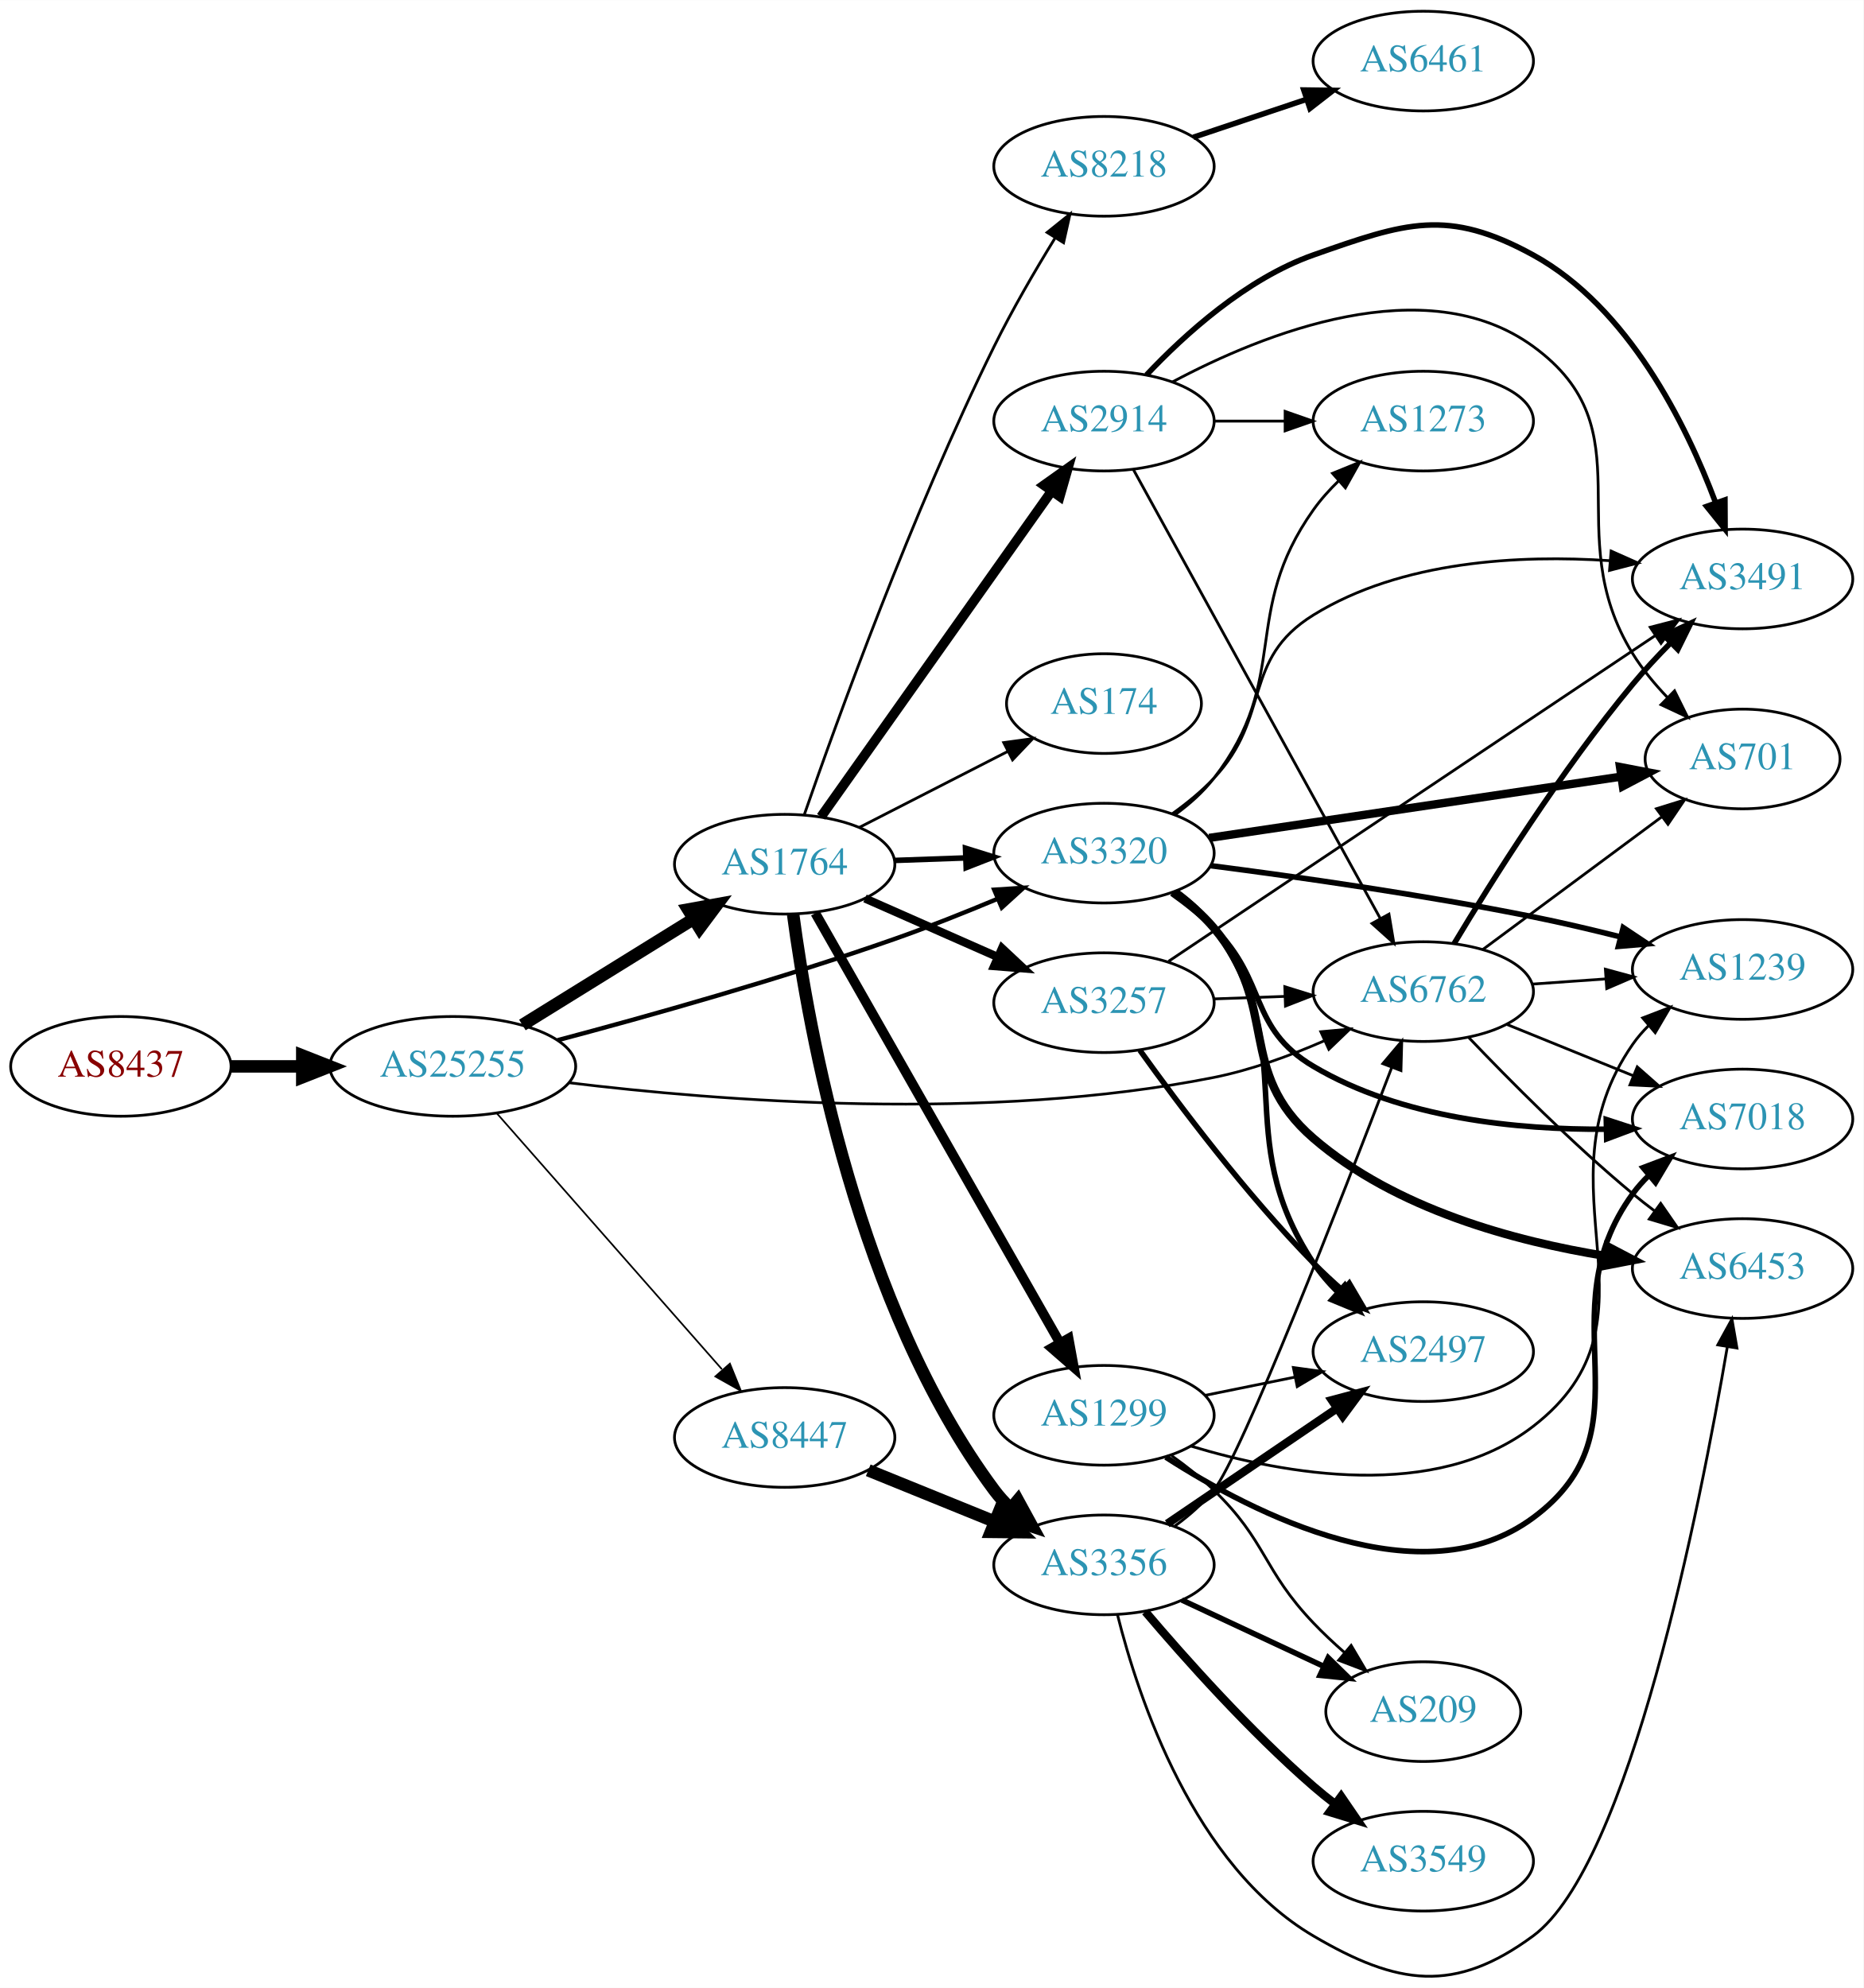
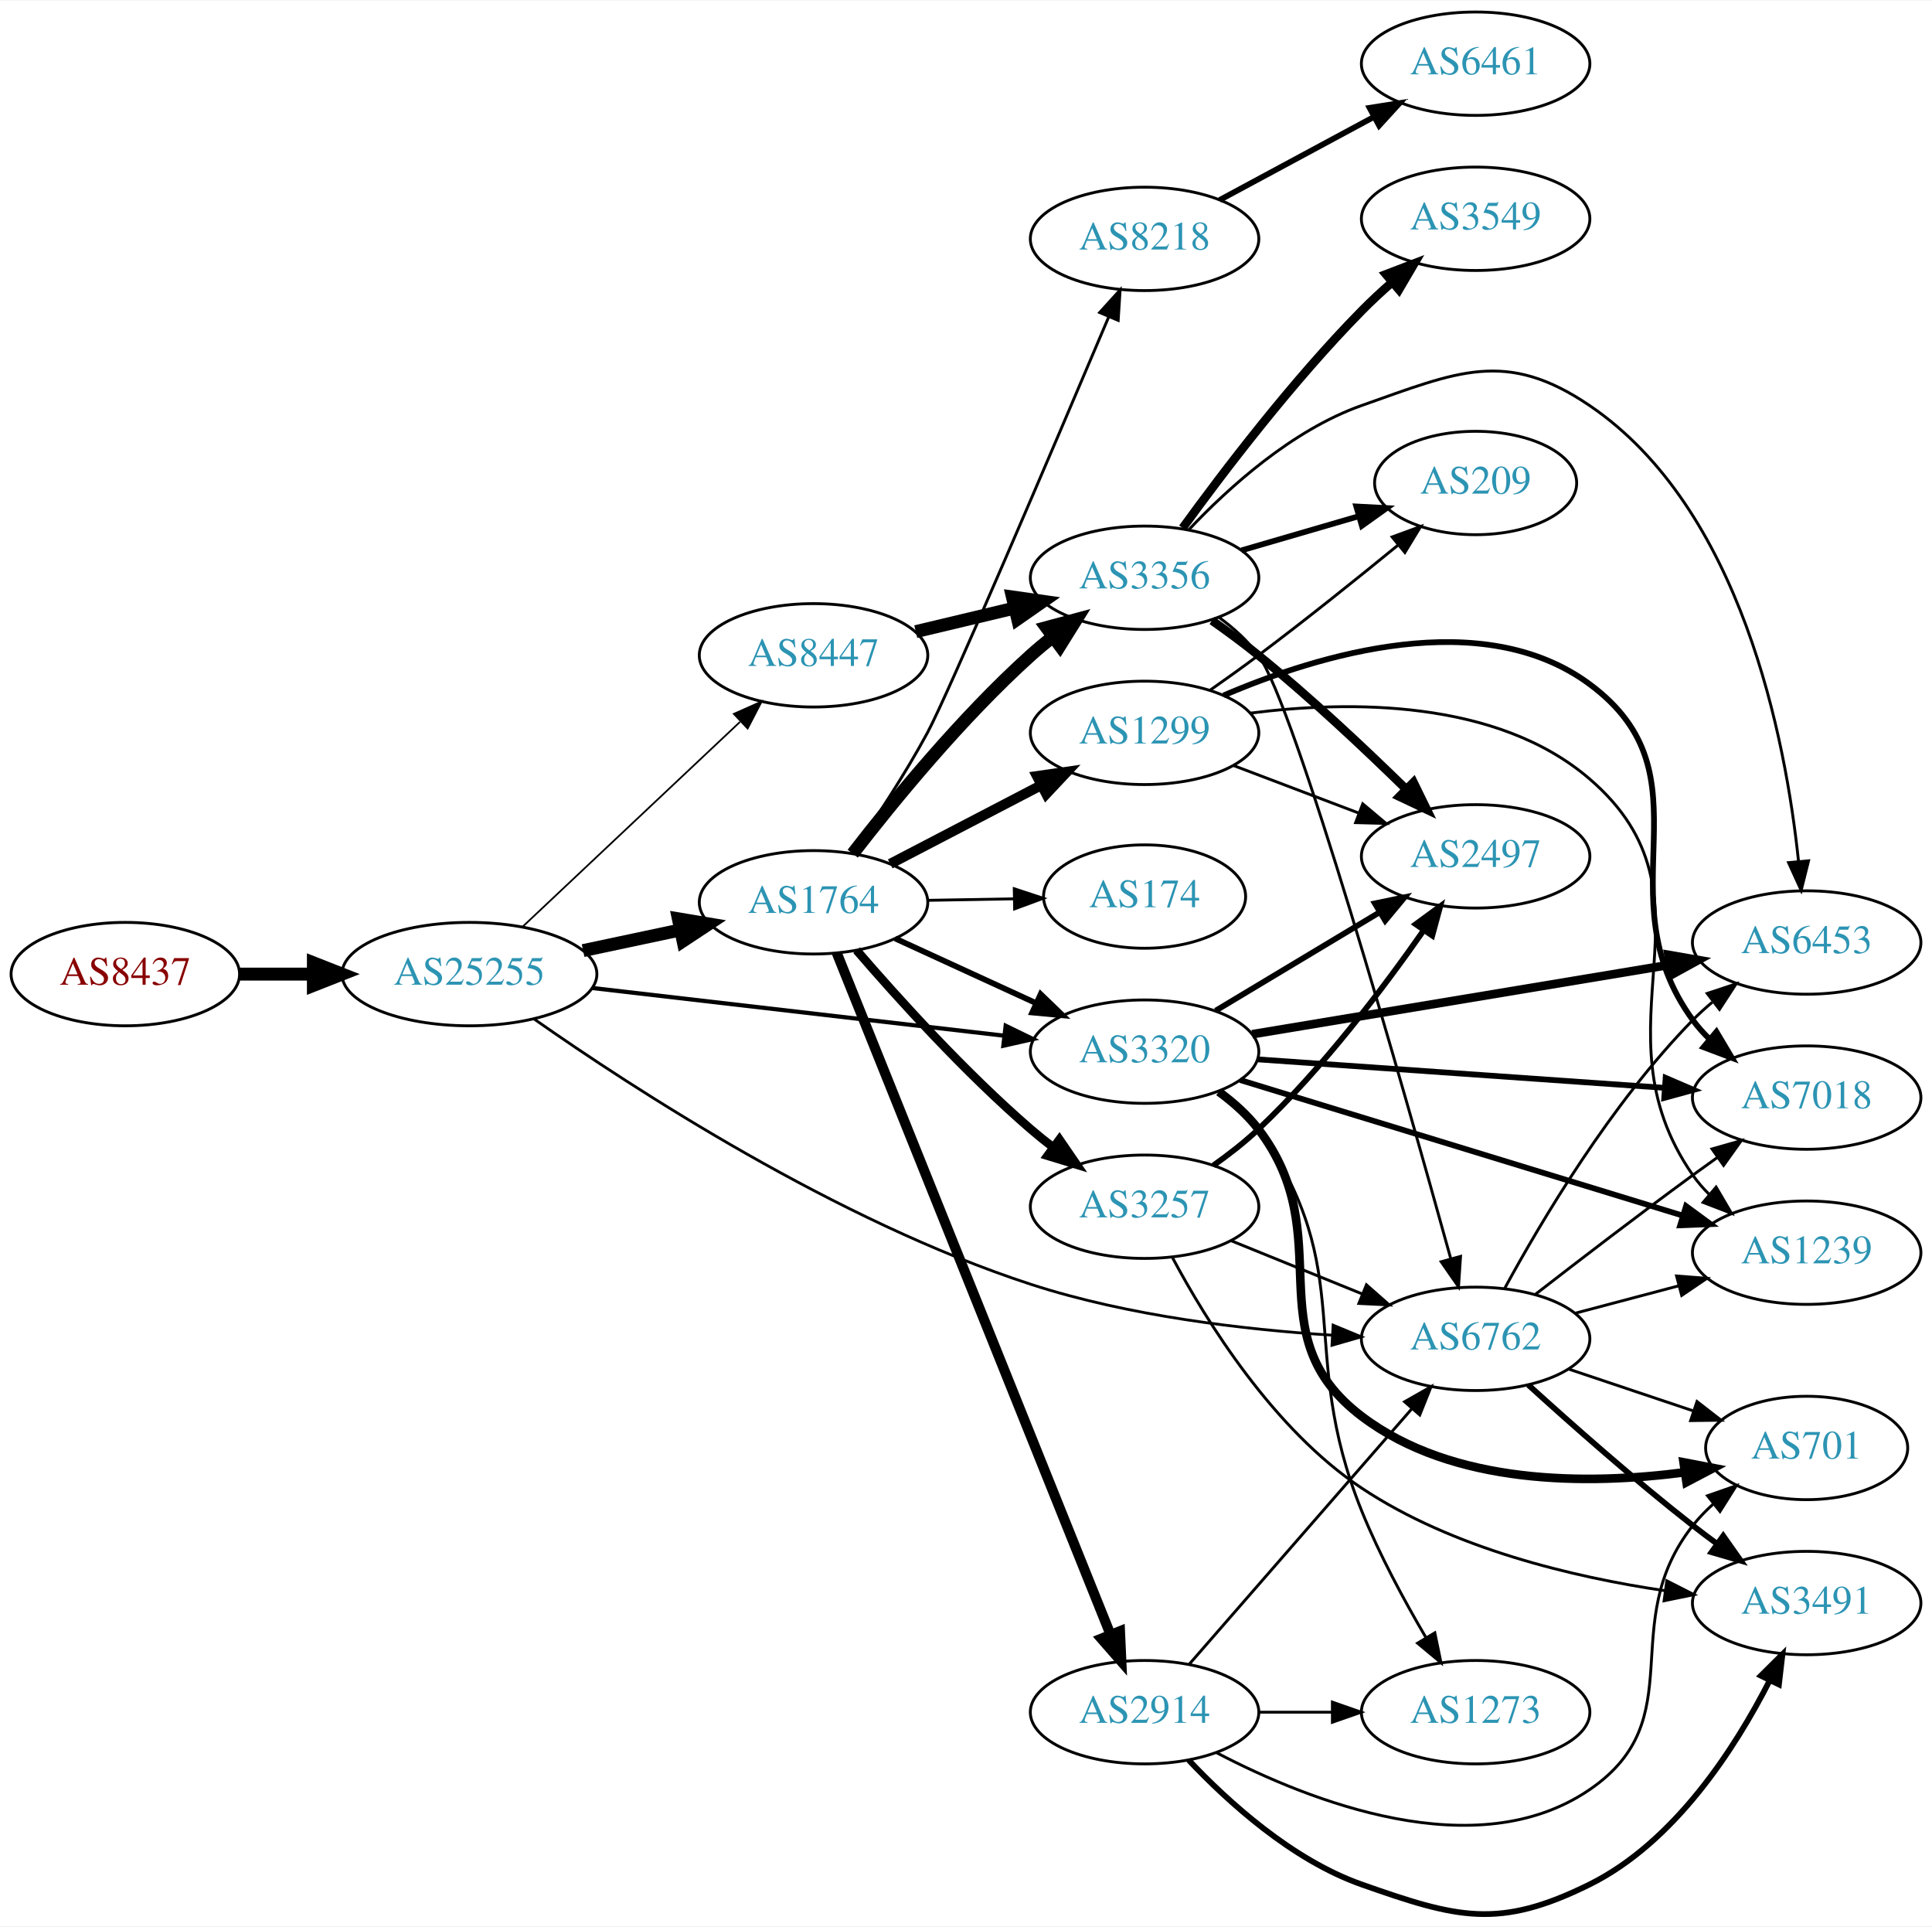
- <svg xmlns="http://www.w3.org/2000/svg" xmlns:xlink="http://www.w3.org/1999/xlink" width="673pt" height="718pt" viewBox="0.00 0.00 672.86 717.73">
-   <g id="graph0" class="graph" transform="scale(1 1) rotate(0) translate(4 713.728)">
-     <polygon fill="white" stroke="none" points="-4,4 -4,-713.728 668.857,-713.728 668.857,4 -4,4" />
+ <svg xmlns="http://www.w3.org/2000/svg" xmlns:xlink="http://www.w3.org/1999/xlink" width="673pt" height="671pt" viewBox="0.00 0.00 672.86 670.50">
+   <g id="graph0" class="graph" transform="scale(1 1) rotate(0) translate(4 666.501)">
+     <polygon fill="white" stroke="none" points="-4,4 -4,-666.501 668.857,-666.501 668.857,4 -4,4" />
    <g id="node1" class="node">
      <g id="a_node1">
        <a xlink:href="/asn/8437" xlink:title="AS8437 ~ Hutchison Drei Austria GmbH [AT]">
-           <ellipse fill="#ffffff" stroke="black" cx="39.647" cy="-328.728" rx="39.794" ry="18" />
-           <text text-anchor="middle" x="39.647" y="-325.028" font-family="Times,serif" font-size="14.00" fill="#880000">AS8437</text>
+           <ellipse fill="#ffffff" stroke="black" cx="39.647" cy="-327.501" rx="39.794" ry="18" />
+           <text text-anchor="middle" x="39.647" y="-323.801" font-family="Times,serif" font-size="14.00" fill="#880000">AS8437</text>
        </a>
      </g>
    </g>
    <g id="node2" class="node">
      <g id="a_node2">
        <a xlink:href="/asn/25255" xlink:title="AS25255 ~ ==&gt; TELE2 AUSTRIA &lt;== [AT]">
-           <ellipse fill="#ffffff" stroke="black" cx="159.489" cy="-328.728" rx="44.393" ry="18" />
-           <text text-anchor="middle" x="159.489" y="-325.028" font-family="Times,serif" font-size="14.00" fill="#2c94b3">AS25255</text>
+           <ellipse fill="#ffffff" stroke="black" cx="159.489" cy="-327.501" rx="44.393" ry="18" />
+           <text text-anchor="middle" x="159.489" y="-323.801" font-family="Times,serif" font-size="14.00" fill="#2c94b3">AS25255</text>
        </a>
      </g>
    </g>
    <g id="edge1" class="edge">
-       <path fill="none" stroke="black" stroke-width="4.5" d="M79.559,-328.728C87.662,-328.728 96.337,-328.728 104.863,-328.728" />
-       <polygon fill="black" stroke="black" stroke-width="4.5" points="105.141,-332.665 115.141,-328.728 105.141,-324.79 105.141,-332.665" />
+       <path fill="none" stroke="black" stroke-width="4.5" d="M79.559,-327.501C87.662,-327.501 96.337,-327.501 104.863,-327.501" />
+       <polygon fill="black" stroke="black" stroke-width="4.5" points="105.141,-331.439 115.141,-327.501 105.141,-323.564 105.141,-331.439" />
    </g>
    <g id="node3" class="node">
      <g id="a_node3">
        <a xlink:href="/asn/1764" xlink:title="AS1764 ~ NEXTLAYER-AS [AT]">
-           <ellipse fill="#ffffff" stroke="black" cx="279.332" cy="-401.728" rx="39.794" ry="18" />
-           <text text-anchor="middle" x="279.332" y="-398.028" font-family="Times,serif" font-size="14.00" fill="#2c94b3">AS1764</text>
+           <ellipse fill="#ffffff" stroke="black" cx="279.332" cy="-352.501" rx="39.794" ry="18" />
+           <text text-anchor="middle" x="279.332" y="-348.801" font-family="Times,serif" font-size="14.00" fill="#2c94b3">AS1764</text>
        </a>
      </g>
    </g>
    <g id="edge2" class="edge">
-       <path fill="none" stroke="black" stroke-width="4.5" d="M184.621,-343.677C202.489,-354.746 227.008,-369.934 246.484,-381.999" />
-       <polygon fill="black" stroke="black" stroke-width="4.5" points="244.461,-385.378 255.035,-387.297 248.608,-378.683 244.461,-385.378" />
+       <path fill="none" stroke="black" stroke-width="4.5" d="M199.075,-335.687C209.868,-337.977 221.697,-340.486 232.849,-342.852" />
+       <polygon fill="black" stroke="black" stroke-width="4.5" points="232.251,-346.75 242.85,-344.974 233.885,-339.047 232.251,-346.75" />
    </g>
    <g id="node4" class="node">
      <g id="a_node4">
        <a xlink:href="/asn/6762" xlink:title="AS6762 ~ TELECOM ITALIA SPARKLE S.p.A. [IT]">
-           <ellipse fill="#ffffff" stroke="black" cx="509.918" cy="-355.728" rx="39.794" ry="18" />
-           <text text-anchor="middle" x="509.918" y="-352.028" font-family="Times,serif" font-size="14.00" fill="#2c94b3">AS6762</text>
+           <ellipse fill="#ffffff" stroke="black" cx="509.918" cy="-200.501" rx="39.794" ry="18" />
+           <text text-anchor="middle" x="509.918" y="-196.801" font-family="Times,serif" font-size="14.00" fill="#2c94b3">AS6762</text>
        </a>
      </g>
    </g>
    <g id="edge3" class="edge">
-       <path fill="none" stroke="black" stroke-width="0.973" d="M201.331,-322.838C255.265,-316.259 352.921,-308.507 434.271,-324.728 447.736,-327.413 461.813,-332.574 474.066,-337.926" />
-       <polygon fill="black" stroke="black" stroke-width="0.973" points="472.906,-341.244 483.456,-342.215 475.815,-334.876 472.906,-341.244" />
+       <path fill="none" stroke="black" stroke-width="0.973" d="M181.954,-311.9C216.496,-287.673 287.407,-241.508 354.978,-219.501 389.024,-208.413 429.233,-203.717 460.018,-201.765" />
+       <polygon fill="black" stroke="black" stroke-width="0.973" points="460.285,-205.256 470.074,-201.203 459.894,-198.267 460.285,-205.256" />
    </g>
    <g id="node5" class="node">
      <g id="a_node5">
-         <a xlink:href="/asn/8447" xlink:title="AS8447 ~ A1 Telekom Austria AG [AT]">
-           <ellipse fill="#ffffff" stroke="black" cx="279.332" cy="-194.728" rx="39.794" ry="18" />
-           <text text-anchor="middle" x="279.332" y="-191.028" font-family="Times,serif" font-size="14.00" fill="#2c94b3">AS8447</text>
+         <a xlink:href="/asn/3320" xlink:title="AS3320 ~ DTAG [DE]">
+           <ellipse fill="#ffffff" stroke="black" cx="394.625" cy="-300.501" rx="39.794" ry="18" />
+           <text text-anchor="middle" x="394.625" y="-296.801" font-family="Times,serif" font-size="14.00" fill="#2c94b3">AS3320</text>
        </a>
      </g>
    </g>
    <g id="edge4" class="edge">
-       <path fill="none" stroke="black" stroke-width="0.608" d="M175.414,-311.757C195.956,-288.398 233.075,-246.189 256.672,-219.357" />
-       <polygon fill="black" stroke="black" stroke-width="0.608" points="259.552,-221.382 263.528,-211.561 254.296,-216.759 259.552,-221.382" />
+       <path fill="none" stroke="black" stroke-width="1.459" d="M202.169,-322.674C242.461,-318.008 303.453,-310.944 345.724,-306.049" />
+       <polygon fill="black" stroke="black" stroke-width="1.459" points="346.245,-309.512 355.776,-304.884 345.44,-302.558 346.245,-309.512" />
    </g>
    <g id="node6" class="node">
      <g id="a_node6">
-         <a xlink:href="/asn/3320" xlink:title="AS3320 ~ DTAG [DE]">
-           <ellipse fill="#ffffff" stroke="black" cx="394.625" cy="-405.728" rx="39.794" ry="18" />
-           <text text-anchor="middle" x="394.625" y="-402.028" font-family="Times,serif" font-size="14.00" fill="#2c94b3">AS3320</text>
+         <a xlink:href="/asn/8447" xlink:title="AS8447 ~ A1 Telekom Austria AG [AT]">
+           <ellipse fill="#ffffff" stroke="black" cx="279.332" cy="-438.501" rx="39.794" ry="18" />
+           <text text-anchor="middle" x="279.332" y="-434.801" font-family="Times,serif" font-size="14.00" fill="#2c94b3">AS8447</text>
        </a>
      </g>
    </g>
    <g id="edge5" class="edge">
-       <path fill="none" stroke="black" stroke-width="1.581" d="M197.365,-338.184C229.723,-346.776 277.893,-360.285 318.978,-374.728 331.182,-379.018 344.277,-384.238 356.038,-389.163" />
-       <polygon fill="black" stroke="black" stroke-width="1.581" points="354.982,-392.517 365.554,-393.202 357.717,-386.073 354.982,-392.517" />
+       <path fill="none" stroke="black" stroke-width="0.608" d="M177.877,-343.88C197.922,-362.76 231.015,-393.932 253.703,-415.302" />
+       <polygon fill="black" stroke="black" stroke-width="0.608" points="251.576,-418.108 261.255,-422.416 256.376,-413.012 251.576,-418.108" />
    </g>
    <g id="edge12" class="edge">
-       <path fill="none" stroke="black" stroke-width="2" d="M319.004,-403.093C327.207,-403.383 335.971,-403.692 344.503,-403.993" />
-       <polygon fill="black" stroke="black" stroke-width="2" points="344.625,-407.5 354.742,-404.355 344.872,-400.504 344.625,-407.5" />
+       <path fill="none" stroke="black" stroke-width="2" d="M307.757,-339.913C322.537,-333.129 340.973,-324.667 356.969,-317.325" />
+       <polygon fill="black" stroke="black" stroke-width="2" points="358.431,-320.506 366.059,-313.153 355.511,-314.144 358.431,-320.506" />
    </g>
    <g id="node7" class="node">
      <g id="a_node7">
-         <a xlink:href="/asn/8218" xlink:title="AS8218 ~ legacy Neotelecoms [FR]">
-           <ellipse fill="#ffffff" stroke="black" cx="394.625" cy="-653.728" rx="39.794" ry="18" />
-           <text text-anchor="middle" x="394.625" y="-650.028" font-family="Times,serif" font-size="14.00" fill="#2c94b3">AS8218</text>
+         <a xlink:href="/asn/1299" xlink:title="AS1299 ~ Telia Carrier [EU]">
+           <ellipse fill="#ffffff" stroke="black" cx="394.625" cy="-411.501" rx="39.794" ry="18" />
+           <text text-anchor="middle" x="394.625" y="-407.801" font-family="Times,serif" font-size="14.00" fill="#2c94b3">AS1299</text>
        </a>
      </g>
    </g>
    <g id="edge6" class="edge">
-       <path fill="none" stroke="black" d="M286.43,-419.66C298.148,-453.442 325.296,-528.532 354.978,-588.728 361.484,-601.921 369.698,-616.018 376.879,-627.699" />
-       <polygon fill="black" stroke="black" points="374.099,-629.856 382.364,-636.486 380.038,-626.149 374.099,-629.856" />
+       <path fill="none" stroke="black" stroke-width="3.5" d="M306.04,-365.889C321.573,-373.979 341.585,-384.4 358.557,-393.239" />
+       <polygon fill="black" stroke="black" stroke-width="3.5" points="357.14,-396.447 367.626,-397.962 360.373,-390.239 357.14,-396.447" />
    </g>
    <g id="node8" class="node">
      <g id="a_node8">
        <a xlink:href="/asn/2914" xlink:title="AS2914 ~ NTT America, Inc. [US]">
-           <ellipse fill="#ffffff" stroke="black" cx="394.625" cy="-561.728" rx="39.794" ry="18" />
-           <text text-anchor="middle" x="394.625" y="-558.028" font-family="Times,serif" font-size="14.00" fill="#2c94b3">AS2914</text>
+           <ellipse fill="#ffffff" stroke="black" cx="394.625" cy="-70.501" rx="39.794" ry="18" />
+           <text text-anchor="middle" x="394.625" y="-66.801" font-family="Times,serif" font-size="14.00" fill="#2c94b3">AS2914</text>
        </a>
      </g>
    </g>
    <g id="edge7" class="edge">
-       <path fill="none" stroke="black" stroke-width="3.5" d="M292.456,-418.851C312.473,-447.12 352.527,-503.687 375.782,-536.529" />
-       <polygon fill="black" stroke="black" stroke-width="3.5" points="372.952,-538.589 381.587,-544.728 378.665,-534.544 372.952,-538.589" />
+       <path fill="none" stroke="black" stroke-width="3.5" d="M287.419,-334.861C306.612,-287.086 359.701,-154.942 382.731,-97.617" />
+       <polygon fill="black" stroke="black" stroke-width="3.5" points="386.06,-98.719 386.54,-88.135 379.565,-96.109 386.06,-98.719" />
    </g>
    <g id="node9" class="node">
      <g id="a_node9">
-         <a xlink:href="/asn/1299" xlink:title="AS1299 ~ Telia Carrier [EU]">
-           <ellipse fill="#ffffff" stroke="black" cx="394.625" cy="-202.728" rx="39.794" ry="18" />
-           <text text-anchor="middle" x="394.625" y="-199.028" font-family="Times,serif" font-size="14.00" fill="#2c94b3">AS1299</text>
+         <a xlink:href="/asn/8218" xlink:title="AS8218 ~ legacy Neotelecoms [FR]">
+           <ellipse fill="#ffffff" stroke="black" cx="394.625" cy="-583.501" rx="39.794" ry="18" />
+           <text text-anchor="middle" x="394.625" y="-579.801" font-family="Times,serif" font-size="14.00" fill="#2c94b3">AS8218</text>
        </a>
      </g>
    </g>
    <g id="edge8" class="edge">
-       <path fill="none" stroke="black" stroke-width="3.5" d="M290.386,-384.068C310.381,-348.945 355.229,-270.169 378.685,-228.969" />
-       <polygon fill="black" stroke="black" stroke-width="3.5" points="381.849,-230.486 383.755,-220.064 375.766,-227.023 381.849,-230.486" />
+       <path fill="none" stroke="black" d="M292.634,-369.578C300.659,-381.109 311.072,-396.844 318.978,-411.501 326.234,-424.952 363.015,-511.229 382.098,-556.245" />
+       <polygon fill="black" stroke="black" points="378.98,-557.859 386.103,-565.702 385.426,-555.129 378.98,-557.859" />
    </g>
    <g id="node10" class="node">
      <g id="a_node10">
        <a xlink:href="/asn/174" xlink:title="AS174 ~ Cogent Communications [US]">
-           <ellipse fill="#ffffff" stroke="black" cx="394.625" cy="-459.728" rx="35.194" ry="18" />
-           <text text-anchor="middle" x="394.625" y="-456.028" font-family="Times,serif" font-size="14.00" fill="#2c94b3">AS174</text>
+           <ellipse fill="#ffffff" stroke="black" cx="394.625" cy="-354.501" rx="35.194" ry="18" />
+           <text text-anchor="middle" x="394.625" y="-350.801" font-family="Times,serif" font-size="14.00" fill="#2c94b3">AS174</text>
        </a>
      </g>
    </g>
    <g id="edge9" class="edge">
-       <path fill="none" stroke="black" d="M306.323,-415.034C322.198,-423.161 342.669,-433.641 359.798,-442.41" />
-       <polygon fill="black" stroke="black" points="358.423,-445.639 368.919,-447.08 361.613,-439.408 358.423,-445.639" />
+       <path fill="none" stroke="black" d="M319.004,-353.184C328.709,-353.355 339.2,-353.54 349.163,-353.716" />
+       <polygon fill="black" stroke="black" points="349.239,-357.218 359.299,-353.895 349.362,-350.219 349.239,-357.218" />
    </g>
    <g id="node11" class="node">
      <g id="a_node11">
        <a xlink:href="/asn/3257" xlink:title="AS3257 ~ GTT [DE]">
-           <ellipse fill="#ffffff" stroke="black" cx="394.625" cy="-351.728" rx="39.794" ry="18" />
-           <text text-anchor="middle" x="394.625" y="-348.028" font-family="Times,serif" font-size="14.00" fill="#2c94b3">AS3257</text>
+           <ellipse fill="#ffffff" stroke="black" cx="394.625" cy="-246.501" rx="39.794" ry="18" />
+           <text text-anchor="middle" x="394.625" y="-242.801" font-family="Times,serif" font-size="14.00" fill="#2c94b3">AS3257</text>
        </a>
      </g>
    </g>
    <g id="edge10" class="edge">
-       <path fill="none" stroke="black" stroke-width="3" d="M308.337,-389.368C322.771,-382.998 340.572,-375.142 356.171,-368.257" />
-       <polygon fill="black" stroke="black" stroke-width="3" points="357.814,-371.358 365.549,-364.118 354.987,-364.954 357.814,-371.358" />
+       <path fill="none" stroke="black" stroke-width="3" d="M294.306,-335.824C308.674,-319.151 332.117,-293.221 354.978,-273.501 357.457,-271.363 360.105,-269.233 362.808,-267.162" />
+       <polygon fill="black" stroke="black" stroke-width="3" points="364.979,-269.911 370.972,-261.174 360.838,-264.267 364.979,-269.911" />
    </g>
    <g id="node12" class="node">
      <g id="a_node12">
        <a xlink:href="/asn/3356" xlink:title="AS3356 ~ Level 3 Parent, LLC [US]">
-           <ellipse fill="#ffffff" stroke="black" cx="394.625" cy="-148.728" rx="39.794" ry="18" />
-           <text text-anchor="middle" x="394.625" y="-145.028" font-family="Times,serif" font-size="14.00" fill="#2c94b3">AS3356</text>
+           <ellipse fill="#ffffff" stroke="black" cx="394.625" cy="-465.501" rx="39.794" ry="18" />
+           <text text-anchor="middle" x="394.625" y="-461.801" font-family="Times,serif" font-size="14.00" fill="#2c94b3">AS3356</text>
        </a>
      </g>
    </g>
    <g id="edge11" class="edge">
-       <path fill="none" stroke="black" stroke-width="4.5" d="M282.4,-383.532C287.825,-342.668 305.625,-242.015 354.978,-175.728 356.719,-173.389 358.724,-171.178 360.886,-169.105" />
-       <polygon fill="black" stroke="black" stroke-width="4.5" points="363.526,-172.031 368.684,-162.602 358.482,-165.983 363.526,-172.031" />
+       <path fill="none" stroke="black" stroke-width="4.5" d="M292.987,-369.434C307.022,-387.616 330.879,-416.809 354.978,-438.501 357.411,-440.691 360.028,-442.856 362.711,-444.951" />
+       <polygon fill="black" stroke="black" stroke-width="4.5" points="360.463,-448.186 370.842,-450.975 365.151,-441.858 360.463,-448.186" />
+     </g>
+     <g id="node13" class="node">
+       <g id="a_node13">
+         <a xlink:href="/asn/3491" xlink:title="AS3491 ~ PCCW Global, Inc. [US]">
+           <ellipse fill="#ffffff" stroke="black" cx="625.21" cy="-108.501" rx="39.794" ry="18" />
+           <text text-anchor="middle" x="625.21" y="-104.801" font-family="Times,serif" font-size="14.00" fill="#2c94b3">AS3491</text>
+         </a>
+       </g>
+     </g>
+     <g id="edge13" class="edge">
+       <path fill="none" stroke="black" stroke-width="2" d="M528.265,-184.459C543.114,-170.957 565.251,-151.368 585.564,-135.501 588.291,-133.371 591.172,-131.208 594.081,-129.081" />
+       <polygon fill="black" stroke="black" stroke-width="2" points="596.151,-131.903 602.25,-123.239 592.079,-126.209 596.151,-131.903" />
+     </g>
+     <g id="node14" class="node">
+       <g id="a_node14">
+         <a xlink:href="/asn/6453" xlink:title="AS6453 ~ TATA COMMUNICATIONS (AMERICA) INC [US]">
+           <ellipse fill="#ffffff" stroke="black" cx="625.21" cy="-338.501" rx="39.794" ry="18" />
+           <text text-anchor="middle" x="625.21" y="-334.801" font-family="Times,serif" font-size="14.00" fill="#2c94b3">AS6453</text>
+         </a>
+       </g>
+     </g>
+     <g id="edge14" class="edge">
+       <path fill="none" stroke="black" d="M520.054,-218.099C532.659,-241.285 557.084,-282.51 585.564,-311.501 587.661,-313.636 589.948,-315.712 592.326,-317.702" />
+       <polygon fill="black" stroke="black" points="590.572,-320.768 600.63,-324.099 594.844,-315.223 590.572,-320.768" />
+     </g>
+     <g id="node15" class="node">
+       <g id="a_node15">
+         <a xlink:href="/asn/701" xlink:title="AS701 ~ UUNET [US]">
+           <ellipse fill="#ffffff" stroke="black" cx="625.21" cy="-162.501" rx="35.194" ry="18" />
+           <text text-anchor="middle" x="625.21" y="-158.801" font-family="Times,serif" font-size="14.00" fill="#2c94b3">AS701</text>
+         </a>
+       </g>
+     </g>
+     <g id="edge15" class="edge">
+       <path fill="none" stroke="black" d="M542.175,-190.017C555.692,-185.483 571.641,-180.134 585.864,-175.363" />
+       <polygon fill="black" stroke="black" points="587.017,-178.668 595.385,-172.17 584.791,-172.031 587.017,-178.668" />
+     </g>
+     <g id="node16" class="node">
+       <g id="a_node16">
+         <a xlink:href="/asn/7018" xlink:title="AS7018 ~ ATT-INTERNET4 [US]">
+           <ellipse fill="#ffffff" stroke="black" cx="625.21" cy="-284.501" rx="39.794" ry="18" />
+           <text text-anchor="middle" x="625.21" y="-280.801" font-family="Times,serif" font-size="14.00" fill="#2c94b3">AS7018</text>
+         </a>
+       </g>
+     </g>
+     <g id="edge16" class="edge">
+       <path fill="none" stroke="black" d="M530.705,-215.974C545.651,-227.572 566.737,-243.745 585.564,-257.501 588.358,-259.543 591.284,-261.646 594.221,-263.736" />
+       <polygon fill="black" stroke="black" points="592.24,-266.622 602.43,-269.524 596.274,-260.901 592.24,-266.622" />
    </g>
    <g id="node17" class="node">
      <g id="a_node17">
-         <a xlink:href="/asn/6453" xlink:title="AS6453 ~ TATA COMMUNICATIONS (AMERICA) INC [US]">
-           <ellipse fill="#ffffff" stroke="black" cx="625.21" cy="-255.728" rx="39.794" ry="18" />
-           <text text-anchor="middle" x="625.21" y="-252.028" font-family="Times,serif" font-size="14.00" fill="#2c94b3">AS6453</text>
-         </a>
-       </g>
+         <a xlink:href="/asn/1239" xlink:title="AS1239 ~ Sprint [US]">
+           <ellipse fill="#ffffff" stroke="black" cx="625.21" cy="-230.501" rx="39.794" ry="18" />
+           <text text-anchor="middle" x="625.21" y="-226.801" font-family="Times,serif" font-size="14.00" fill="#2c94b3">AS1239</text>
+         </a>
+       </g>
+     </g>
+     <g id="edge17" class="edge">
+       <path fill="none" stroke="black" d="M544.602,-209.421C555.915,-212.416 568.698,-215.801 580.658,-218.968" />
+       <polygon fill="black" stroke="black" points="579.897,-222.387 590.46,-221.564 581.689,-215.621 579.897,-222.387" />
    </g>
    <g id="edge21" class="edge">
-       <path fill="none" stroke="black" d="M526.223,-339.273C540.835,-323.932 563.792,-300.772 585.564,-282.728 588.085,-280.639 590.761,-278.543 593.483,-276.495" />
-       <polygon fill="black" stroke="black" points="595.644,-279.251 601.676,-270.541 591.529,-273.588 595.644,-279.251" />
+       <path fill="none" stroke="black" stroke-width="3" d="M432.097,-306.564C471.539,-313.121 534.528,-323.592 577.55,-330.744" />
+       <polygon fill="black" stroke="black" stroke-width="3" points="577.051,-334.209 587.489,-332.397 578.199,-327.304 577.051,-334.209" />
+     </g>
+     <g id="edge20" class="edge">
+       <path fill="none" stroke="black" stroke-width="3" d="M420.468,-286.553C425.548,-282.827 430.49,-278.441 434.271,-273.501 462.981,-235.99 432.618,-202.024 470.271,-173.501 502.111,-149.382 549.071,-149.624 582.744,-154.033" />
+       <polygon fill="black" stroke="black" stroke-width="3" points="582.331,-157.51 592.736,-155.513 583.357,-150.585 582.331,-157.51" />
+     </g>
+     <g id="edge22" class="edge">
+       <path fill="none" stroke="black" stroke-width="2" d="M433.885,-297.823C472.866,-295.095 533.444,-290.854 575.755,-287.893" />
+       <polygon fill="black" stroke="black" stroke-width="2" points="576.094,-291.378 585.826,-287.188 575.606,-284.395 576.094,-291.378" />
+     </g>
+     <g id="edge19" class="edge">
+       <path fill="none" stroke="black" stroke-width="2" d="M427.891,-290.62C468.278,-278.252 537.549,-257.04 582.083,-243.402" />
+       <polygon fill="black" stroke="black" stroke-width="2" points="583.203,-246.72 591.739,-240.445 581.153,-240.026 583.203,-246.72" />
+     </g>
+     <g id="node19" class="node">
+       <g id="a_node19">
+         <a xlink:href="/asn/2497" xlink:title="AS2497 ~ Internet Initiative Japan Inc. [JP]">
+           <ellipse fill="#ffffff" stroke="black" cx="509.918" cy="-368.501" rx="39.794" ry="18" />
+           <text text-anchor="middle" x="509.918" y="-364.801" font-family="Times,serif" font-size="14.00" fill="#2c94b3">AS2497</text>
+         </a>
+       </g>
+     </g>
+     <g id="edge23" class="edge">
+       <path fill="none" stroke="black" stroke-width="2" d="M419.374,-314.756C435.991,-324.73 458.387,-338.172 476.624,-349.118" />
+       <polygon fill="black" stroke="black" stroke-width="2" points="474.824,-352.119 485.199,-354.265 478.426,-346.118 474.824,-352.119" />
+     </g>
+     <g id="node20" class="node">
+       <g id="a_node20">
+         <a xlink:href="/asn/1273" xlink:title="AS1273 ~ Vodafone Group PLC [EU]">
+           <ellipse fill="#ffffff" stroke="black" cx="509.918" cy="-70.501" rx="39.794" ry="18" />
+           <text text-anchor="middle" x="509.918" y="-66.801" font-family="Times,serif" font-size="14.00" fill="#2c94b3">AS1273</text>
+         </a>
+       </g>
+     </g>
+     <g id="edge24" class="edge">
+       <path fill="none" stroke="black" d="M420.77,-286.775C425.835,-283.037 430.694,-278.59 434.271,-273.501 469.486,-223.401 447.307,-197.271 470.271,-140.501 476.387,-125.382 485.029,-109.397 492.59,-96.526" />
+       <polygon fill="black" stroke="black" points="495.706,-98.135 497.853,-87.76 489.705,-94.532 495.706,-98.135" />
+     </g>
+     <g id="edge25" class="edge">
+       <path fill="none" stroke="black" stroke-width="4.5" d="M314.939,-446.749C325.81,-449.34 337.964,-452.236 349.407,-454.963" />
+       <polygon fill="black" stroke="black" stroke-width="4.5" points="348.589,-458.816 359.229,-457.304 350.415,-451.155 348.589,-458.816" />
+     </g>
+     <g id="edge35" class="edge">
+       <path fill="none" stroke="black" stroke-width="2" d="M422.165,-424.542C455.33,-438.758 512.255,-456.057 549.564,-428.501 593.328,-396.178 553.522,-355.471 585.564,-311.501 587.281,-309.145 589.269,-306.921 591.419,-304.839" />
+       <polygon fill="black" stroke="black" stroke-width="2" points="593.78,-307.427 599.193,-298.319 589.282,-302.063 593.78,-307.427" />
+     </g>
+     <g id="edge34" class="edge">
+       <path fill="none" stroke="black" d="M431.545,-418.381C465.943,-422.77 517.255,-423.248 549.564,-395.501 597.65,-354.204 549.352,-309.525 585.564,-257.501 587.23,-255.108 589.18,-252.858 591.304,-250.758" />
+       <polygon fill="black" stroke="black" points="593.669,-253.341 599.031,-244.203 589.141,-248.003 593.669,-253.341" />
+     </g>
+     <g id="edge37" class="edge">
+       <path fill="none" stroke="black" d="M425.688,-400.091C439.003,-395.037 454.853,-389.021 469.131,-383.602" />
+       <polygon fill="black" stroke="black" points="470.607,-386.786 478.714,-379.965 468.123,-380.241 470.607,-386.786" />
+     </g>
+     <g id="node22" class="node">
+       <g id="a_node22">
+         <a xlink:href="/asn/209" xlink:title="AS209 ~ CenturyLink Communications, LLC [US]">
+           <ellipse fill="#ffffff" stroke="black" cx="509.918" cy="-498.501" rx="35.194" ry="18" />
+           <text text-anchor="middle" x="509.918" y="-494.801" font-family="Times,serif" font-size="14.00" fill="#2c94b3">AS209</text>
+         </a>
+       </g>
+     </g>
+     <g id="edge36" class="edge">
+       <path fill="none" stroke="black" d="M417.474,-426.385C423.007,-430.257 428.902,-434.475 434.271,-438.501 450.728,-450.842 468.713,-465.268 482.905,-476.882" />
+       <polygon fill="black" stroke="black" points="480.835,-479.711 490.783,-483.358 485.28,-474.304 480.835,-479.711" />
+     </g>
+     <g id="edge40" class="edge">
+       <path fill="none" stroke="black" d="M410.204,-87.23C429.918,-109.852 465.206,-150.343 487.816,-176.287" />
+       <polygon fill="black" stroke="black" points="485.186,-178.597 494.394,-183.836 490.463,-173.998 485.186,-178.597" />
+     </g>
+     <g id="edge38" class="edge">
+       <path fill="none" stroke="black" stroke-width="2" d="M409.962,-53.849C423.725,-39.25 445.962,-19.06 470.271,-10.501 503.512,1.202 517.985,5.142 549.564,-10.501 579.21,-25.186 600.283,-57.906 612.32,-81.504" />
+       <polygon fill="black" stroke="black" stroke-width="2" points="609.256,-83.207 616.779,-90.667 615.551,-80.143 609.256,-83.207" />
+     </g>
+     <g id="edge39" class="edge">
+       <path fill="none" stroke="black" d="M419.773,-56.352C452.151,-39.437 510.121,-16.58 549.564,-43.501 585.83,-68.254 558.402,-101.003 585.564,-135.501 587.64,-138.138 590.042,-140.622 592.613,-142.936" />
+       <polygon fill="black" stroke="black" points="590.668,-145.861 600.673,-149.345 595.025,-140.382 590.668,-145.861" />
+     </g>
+     <g id="edge41" class="edge">
+       <path fill="none" stroke="black" d="M434.297,-70.501C442.5,-70.501 451.264,-70.501 459.796,-70.501" />
+       <polygon fill="black" stroke="black" points="460.035,-74.001 470.035,-70.501 460.035,-67.001 460.035,-74.001" />
    </g>
    <g id="node18" class="node">
      <g id="a_node18">
-         <a xlink:href="/asn/3491" xlink:title="AS3491 ~ PCCW Global, Inc. [US]">
-           <ellipse fill="#ffffff" stroke="black" cx="625.21" cy="-504.728" rx="39.794" ry="18" />
-           <text text-anchor="middle" x="625.21" y="-501.028" font-family="Times,serif" font-size="14.00" fill="#2c94b3">AS3491</text>
-         </a>
-       </g>
-     </g>
-     <g id="edge20" class="edge">
-       <path fill="none" stroke="black" stroke-width="2" d="M521.042,-373.029C534.543,-395.532 559.752,-435.639 585.564,-466.728 589.745,-471.764 594.508,-476.869 599.227,-481.633" />
-       <polygon fill="black" stroke="black" stroke-width="2" points="596.926,-484.279 606.517,-488.781 601.827,-479.281 596.926,-484.279" />
-     </g>
-     <g id="node19" class="node">
-       <g id="a_node19">
-         <a xlink:href="/asn/1239" xlink:title="AS1239 ~ Sprint [US]">
-           <ellipse fill="#ffffff" stroke="black" cx="625.21" cy="-363.728" rx="39.794" ry="18" />
-           <text text-anchor="middle" x="625.21" y="-360.028" font-family="Times,serif" font-size="14.00" fill="#2c94b3">AS1239</text>
-         </a>
-       </g>
-     </g>
-     <g id="edge22" class="edge">
-       <path fill="none" stroke="black" d="M549.273,-358.436C557.763,-359.036 566.867,-359.679 575.701,-360.302" />
-       <polygon fill="black" stroke="black" points="575.672,-363.809 585.894,-361.022 576.166,-356.826 575.672,-363.809" />
-     </g>
-     <g id="node20" class="node">
-       <g id="a_node20">
-         <a xlink:href="/asn/7018" xlink:title="AS7018 ~ AT&amp;T Services, Inc. [US]">
-           <ellipse fill="#ffffff" stroke="black" cx="625.21" cy="-309.728" rx="39.794" ry="18" />
-           <text text-anchor="middle" x="625.21" y="-306.028" font-family="Times,serif" font-size="14.00" fill="#2c94b3">AS7018</text>
-         </a>
-       </g>
-     </g>
-     <g id="edge23" class="edge">
-       <path fill="none" stroke="black" d="M540.093,-343.882C553.969,-338.248 570.746,-331.436 585.655,-325.382" />
-       <polygon fill="black" stroke="black" points="587.185,-328.539 595.134,-321.534 584.551,-322.053 587.185,-328.539" />
+         <a xlink:href="/asn/6461" xlink:title="AS6461 ~ Zayo Bandwidth [US]">
+           <ellipse fill="#ffffff" stroke="black" cx="509.918" cy="-644.501" rx="39.794" ry="18" />
+           <text text-anchor="middle" x="509.918" y="-640.801" font-family="Times,serif" font-size="14.00" fill="#2c94b3">AS6461</text>
+         </a>
+       </g>
+     </g>
+     <g id="edge18" class="edge">
+       <path fill="none" stroke="black" stroke-width="2" d="M420.768,-597.039C436.499,-605.509 456.983,-616.538 474.245,-625.832" />
+       <polygon fill="black" stroke="black" stroke-width="2" points="472.989,-629.131 483.453,-630.79 476.307,-622.968 472.989,-629.131" />
+     </g>
+     <g id="edge33" class="edge">
+       <path fill="none" stroke="black" d="M424.8,-234.655C438.676,-229.021 455.453,-222.209 470.362,-216.156" />
+       <polygon fill="black" stroke="black" points="471.892,-219.312 479.841,-212.307 469.259,-212.826 471.892,-219.312" />
+     </g>
+     <g id="edge32" class="edge">
+       <path fill="none" stroke="black" d="M404.362,-228.739C416.206,-206.545 439.465,-168.995 470.271,-148.501 501.804,-127.523 543.736,-117.542 575.873,-112.796" />
+       <polygon fill="black" stroke="black" points="576.498,-116.243 585.937,-111.432 575.557,-109.307 576.498,-116.243" />
+     </g>
+     <g id="edge31" class="edge">
+       <path fill="none" stroke="black" stroke-width="2" d="M418.561,-260.861C423.954,-264.68 429.513,-269.003 434.271,-273.501 456.578,-294.588 477.775,-322.611 491.841,-342.749" />
+       <polygon fill="black" stroke="black" stroke-width="2" points="489.048,-344.866 497.598,-351.123 494.817,-340.9 489.048,-344.866" />
+     </g>
+     <g id="edge30" class="edge">
+       <path fill="none" stroke="black" d="M420.622,-451.668C425.694,-447.936 430.594,-443.518 434.271,-438.501 446.979,-421.161 484.887,-287.518 501.253,-228.436" />
+       <polygon fill="black" stroke="black" points="504.67,-229.212 503.958,-218.642 497.922,-227.349 504.67,-229.212" />
+     </g>
+     <g id="edge29" class="edge">
+       <path fill="none" stroke="black" d="M409.962,-482.153C423.725,-496.752 445.962,-516.942 470.271,-525.501 503.512,-537.205 520.389,-545.269 549.564,-525.501 602.521,-489.62 617.91,-409.487 622.381,-366.699" />
+       <polygon fill="black" stroke="black" points="625.872,-366.952 623.299,-356.675 618.902,-366.314 625.872,-366.952" />
+     </g>
+     <g id="edge27" class="edge">
+       <path fill="none" stroke="black" stroke-width="3" d="M418.097,-450.613C423.505,-446.81 429.186,-442.626 434.271,-438.501 452.199,-423.958 471.158,-406.144 485.483,-392.127" />
+       <polygon fill="black" stroke="black" stroke-width="3" points="488.273,-394.291 492.929,-384.775 483.354,-389.31 488.273,-394.291" />
    </g>
    <g id="node21" class="node">
      <g id="a_node21">
-         <a xlink:href="/asn/701" xlink:title="AS701 ~ UUNET [US]">
-           <ellipse fill="#ffffff" stroke="black" cx="625.21" cy="-439.728" rx="35.194" ry="18" />
-           <text text-anchor="middle" x="625.21" y="-436.028" font-family="Times,serif" font-size="14.00" fill="#2c94b3">AS701</text>
-         </a>
-       </g>
-     </g>
-     <g id="edge24" class="edge">
-       <path fill="none" stroke="black" d="M531.434,-370.94C549.512,-384.343 576.014,-403.993 596.07,-418.863" />
-       <polygon fill="black" stroke="black" points="594.109,-421.767 604.227,-424.911 598.279,-416.144 594.109,-421.767" />
-     </g>
-     <g id="edge14" class="edge">
-       <path fill="none" stroke="black" stroke-width="4.5" d="M309.507,-182.882C323.383,-177.248 340.16,-170.436 355.069,-164.382" />
-       <polygon fill="black" stroke="black" stroke-width="4.5" points="356.764,-167.944 364.548,-160.534 353.801,-160.648 356.764,-167.944" />
-     </g>
-     <g id="node15" class="node">
-       <g id="a_node15">
-         <a xlink:href="/asn/2497" xlink:title="AS2497 ~ Internet Initiative Japan Inc. [JP]">
-           <ellipse fill="#ffffff" stroke="black" cx="509.918" cy="-225.728" rx="39.794" ry="18" />
-           <text text-anchor="middle" x="509.918" y="-222.028" font-family="Times,serif" font-size="14.00" fill="#2c94b3">AS2497</text>
-         </a>
-       </g>
-     </g>
-     <g id="edge27" class="edge">
-       <path fill="none" stroke="black" stroke-width="2" d="M420.677,-391.935C425.746,-388.201 430.631,-383.772 434.271,-378.728 467.103,-333.229 439.326,-304.53 470.271,-257.728 472.771,-253.947 475.851,-250.381 479.172,-247.099" />
-       <polygon fill="black" stroke="black" stroke-width="2" points="481.559,-249.66 486.696,-240.394 476.902,-244.434 481.559,-249.66" />
-     </g>
-     <g id="edge25" class="edge">
-       <path fill="none" stroke="black" stroke-width="3" d="M420.12,-391.5C425.218,-387.788 430.256,-383.479 434.271,-378.728 458.397,-350.182 441.985,-327.158 470.271,-302.728 499.786,-277.237 542.871,-265.571 575.959,-260.232" />
-       <polygon fill="black" stroke="black" stroke-width="3" points="576.498,-263.691 585.881,-258.77 575.477,-256.765 576.498,-263.691" />
-     </g>
-     <g id="edge30" class="edge">
-       <path fill="none" stroke="black" d="M419.353,-419.989C424.603,-423.752 429.899,-428.076 434.271,-432.728 455.309,-455.111 444.141,-475.578 470.271,-491.728 502.078,-511.386 544.895,-513.489 577.298,-511.327" />
-       <polygon fill="black" stroke="black" points="577.747,-514.802 587.425,-510.492 577.172,-507.825 577.747,-514.802" />
-     </g>
-     <g id="edge29" class="edge">
-       <path fill="none" stroke="black" stroke-width="2" d="M433.136,-401.199C464.421,-397.166 510.094,-390.679 549.564,-382.728 559.789,-380.668 570.713,-378.1 580.961,-375.524" />
-       <polygon fill="black" stroke="black" stroke-width="2" points="582.117,-378.841 590.932,-372.964 580.376,-372.06 582.117,-378.841" />
+         <a xlink:href="/asn/3549" xlink:title="AS3549 ~ Level 3 Parent, LLC [US]">
+           <ellipse fill="#ffffff" stroke="black" cx="509.918" cy="-590.501" rx="39.794" ry="18" />
+           <text text-anchor="middle" x="509.918" y="-586.801" font-family="Times,serif" font-size="14.00" fill="#2c94b3">AS3549</text>
+         </a>
+       </g>
    </g>
    <g id="edge26" class="edge">
-       <path fill="none" stroke="black" stroke-width="2" d="M419.1,-391.221C424.361,-387.467 429.725,-383.21 434.271,-378.728 453.771,-359.503 446.711,-342.684 470.271,-328.728 502.048,-309.904 543.963,-305.797 576.031,-306.04" />
-       <polygon fill="black" stroke="black" stroke-width="2" points="575.997,-309.54 586.071,-306.259 576.15,-302.542 575.997,-309.54" />
+       <path fill="none" stroke="black" stroke-width="3" d="M407.874,-482.823C421.928,-502.18 446.155,-534.015 470.271,-558.501 473.522,-561.802 477.09,-565.113 480.704,-568.287" />
+       <polygon fill="black" stroke="black" stroke-width="3" points="478.688,-571.166 488.581,-574.959 483.213,-565.825 478.688,-571.166" />
    </g>
    <g id="edge28" class="edge">
-       <path fill="none" stroke="black" stroke-width="3" d="M432.605,-411.228C473.228,-417.271 538.381,-426.961 581.242,-433.337" />
-       <polygon fill="black" stroke="black" stroke-width="3" points="580.957,-436.833 591.363,-434.842 581.987,-429.909 580.957,-436.833" />
-     </g>
-     <g id="node22" class="node">
-       <g id="a_node22">
-         <a xlink:href="/asn/1273" xlink:title="AS1273 ~ Vodafone Group PLC [EU]">
-           <ellipse fill="#ffffff" stroke="black" cx="509.918" cy="-561.728" rx="39.794" ry="18" />
-           <text text-anchor="middle" x="509.918" y="-558.028" font-family="Times,serif" font-size="14.00" fill="#2c94b3">AS1273</text>
-         </a>
-       </g>
-     </g>
-     <g id="edge31" class="edge">
-       <path fill="none" stroke="black" d="M420.432,-419.703C425.514,-423.428 430.466,-427.807 434.271,-432.728 462.399,-469.106 443.654,-492.23 470.271,-529.728 472.895,-533.424 476.048,-536.939 479.408,-540.195" />
-       <polygon fill="black" stroke="black" points="477.156,-542.876 486.966,-546.876 481.792,-537.631 477.156,-542.876" />
-     </g>
-     <g id="node13" class="node">
-       <g id="a_node13">
-         <a xlink:href="/asn/6461" xlink:title="AS6461 ~ Zayo Bandwidth [US]">
-           <ellipse fill="#ffffff" stroke="black" cx="509.918" cy="-691.728" rx="39.794" ry="18" />
-           <text text-anchor="middle" x="509.918" y="-688.028" font-family="Times,serif" font-size="14.00" fill="#2c94b3">AS6461</text>
-         </a>
-       </g>
-     </g>
-     <g id="edge13" class="edge">
-       <path fill="none" stroke="black" stroke-width="2" d="M426.882,-664.212C439.531,-668.455 454.31,-673.412 467.811,-677.94" />
-       <polygon fill="black" stroke="black" stroke-width="2" points="466.775,-681.284 477.369,-681.146 469.001,-674.647 466.775,-681.284" />
-     </g>
-     <g id="edge38" class="edge">
-       <path fill="none" stroke="black" d="M405.284,-544.164C425.183,-507.982 470.847,-424.952 494.351,-382.214" />
-       <polygon fill="black" stroke="black" points="497.53,-383.696 499.283,-373.247 491.397,-380.322 497.53,-383.696" />
-     </g>
-     <g id="edge35" class="edge">
-       <path fill="none" stroke="black" stroke-width="2" d="M409.962,-578.38C423.725,-592.979 445.962,-613.169 470.271,-621.728 503.512,-633.431 518.661,-638.668 549.564,-621.728 584,-602.851 604.845,-560.586 615.446,-532.365" />
-       <polygon fill="black" stroke="black" stroke-width="2" points="618.84,-533.268 618.895,-522.673 612.245,-530.921 618.84,-533.268" />
-     </g>
-     <g id="edge36" class="edge">
-       <path fill="none" stroke="black" d="M419.458,-575.922C451.999,-593.25 510.717,-616.967 549.564,-588.728 591.514,-558.232 558.291,-521.841 585.564,-477.728 589.006,-472.16 593.431,-466.813 598.051,-461.977" />
-       <polygon fill="black" stroke="black" points="600.649,-464.331 605.357,-454.84 595.757,-459.324 600.649,-464.331" />
-     </g>
-     <g id="edge37" class="edge">
-       <path fill="none" stroke="black" d="M434.297,-561.728C442.5,-561.728 451.264,-561.728 459.796,-561.728" />
-       <polygon fill="black" stroke="black" points="460.035,-565.228 470.035,-561.728 460.035,-558.228 460.035,-565.228" />
-     </g>
-     <g id="edge42" class="edge">
-       <path fill="none" stroke="black" d="M431.16,-209.942C441.389,-212.019 452.689,-214.313 463.432,-216.494" />
-       <polygon fill="black" stroke="black" points="463.011,-219.98 473.508,-218.539 464.404,-213.12 463.011,-219.98" />
-     </g>
-     <g id="node16" class="node">
-       <g id="a_node16">
-         <a xlink:href="/asn/209" xlink:title="AS209 ~ CenturyLink Communications, LLC [US]">
-           <ellipse fill="#ffffff" stroke="black" cx="509.918" cy="-95.728" rx="35.194" ry="18" />
-           <text text-anchor="middle" x="509.918" y="-92.028" font-family="Times,serif" font-size="14.00" fill="#2c94b3">AS209</text>
-         </a>
-       </g>
-     </g>
-     <g id="edge41" class="edge">
-       <path fill="none" stroke="black" d="M419.037,-188.156C424.301,-184.405 429.681,-180.165 434.271,-175.728 453.442,-157.192 451.874,-147.032 470.271,-127.728 473.697,-124.133 477.513,-120.553 481.375,-117.159" />
-       <polygon fill="black" stroke="black" points="483.873,-119.632 489.26,-110.509 479.359,-114.281 483.873,-119.632" />
-     </g>
-     <g id="edge39" class="edge">
-       <path fill="none" stroke="black" d="M425.999,-191.624C459.817,-181.391 514.339,-171.513 549.564,-198.728 599.724,-237.481 549.352,-284.704 585.564,-336.728 587.23,-339.121 589.18,-341.371 591.304,-343.471" />
-       <polygon fill="black" stroke="black" points="589.141,-346.226 599.031,-350.026 593.669,-340.888 589.141,-346.226" />
-     </g>
-     <g id="edge40" class="edge">
-       <path fill="none" stroke="black" stroke-width="2" d="M416.952,-187.621C448.828,-167.075 509.434,-136.089 549.564,-165.728 593.328,-198.05 553.522,-238.758 585.564,-282.728 587.281,-285.084 589.269,-287.308 591.419,-289.39" />
-       <polygon fill="black" stroke="black" stroke-width="2" points="589.282,-292.166 599.193,-295.91 593.78,-286.802 589.282,-292.166" />
-     </g>
-     <g id="edge34" class="edge">
-       <path fill="none" stroke="black" d="M434.297,-353.093C442.5,-353.383 451.264,-353.692 459.796,-353.993" />
-       <polygon fill="black" stroke="black" points="459.918,-357.5 470.035,-354.355 460.165,-350.504 459.918,-357.5" />
-     </g>
-     <g id="edge32" class="edge">
-       <path fill="none" stroke="black" stroke-width="2" d="M407.587,-334.557C421.57,-315.014 445.916,-282.587 470.271,-257.728 473.514,-254.418 477.077,-251.103 480.688,-247.926" />
-       <polygon fill="black" stroke="black" stroke-width="2" points="483.197,-250.388 488.563,-241.252 478.671,-245.048 483.197,-250.388" />
-     </g>
-     <g id="edge33" class="edge">
-       <path fill="none" stroke="black" d="M417.959,-366.677C459.118,-394.226 546.988,-453.04 593.64,-484.266" />
-       <polygon fill="black" stroke="black" points="591.865,-487.29 602.122,-489.944 595.759,-481.473 591.865,-487.29" />
-     </g>
-     <g id="edge17" class="edge">
-       <path fill="none" stroke="black" d="M420.295,-162.811C425.385,-166.53 430.374,-170.88 434.271,-175.728 444.317,-188.226 480.424,-280.935 498.481,-328.195" />
-       <polygon fill="black" stroke="black" points="495.316,-329.717 502.147,-337.815 501.857,-327.224 495.316,-329.717" />
-     </g>
-     <g id="node14" class="node">
-       <g id="a_node14">
-         <a xlink:href="/asn/3549" xlink:title="AS3549 ~ Level 3 Parent, LLC [US]">
-           <ellipse fill="#ffffff" stroke="black" cx="509.918" cy="-41.728" rx="39.794" ry="18" />
-           <text text-anchor="middle" x="509.918" y="-38.028" font-family="Times,serif" font-size="14.00" fill="#2c94b3">AS3549</text>
-         </a>
-       </g>
-     </g>
-     <g id="edge15" class="edge">
-       <path fill="none" stroke="black" stroke-width="3" d="M409.56,-131.821C423.898,-114.921 447.319,-88.652 470.271,-68.728 472.743,-66.582 475.387,-64.447 478.087,-62.373" />
-       <polygon fill="black" stroke="black" stroke-width="3" points="480.259,-65.12 486.246,-56.379 476.114,-59.479 480.259,-65.12" />
-     </g>
-     <g id="edge16" class="edge">
-       <path fill="none" stroke="black" stroke-width="3" d="M417.469,-163.574C434.866,-175.398 459.413,-192.082 478.696,-205.188" />
-       <polygon fill="black" stroke="black" stroke-width="3" points="476.903,-208.201 487.141,-210.927 480.837,-202.411 476.903,-208.201" />
-     </g>
-     <g id="edge18" class="edge">
-       <path fill="none" stroke="black" stroke-width="2" d="M422.761,-136.033C438.083,-128.865 457.402,-119.827 473.861,-112.128" />
-       <polygon fill="black" stroke="black" stroke-width="2" points="475.595,-115.181 483.17,-107.773 472.629,-108.84 475.595,-115.181" />
-     </g>
-     <g id="edge19" class="edge">
-       <path fill="none" stroke="black" d="M399.491,-130.756C407.083,-100.47 427.107,-40.092 470.271,-14.728 500.655,3.127 521.197,6.183 549.564,-14.728 584.332,-40.357 609.834,-169.537 619.711,-227.503" />
-       <polygon fill="black" stroke="black" points="616.274,-228.169 621.372,-237.457 623.178,-227.017 616.274,-228.169" />
+       <path fill="none" stroke="black" stroke-width="2" d="M428.394,-475.046C441.1,-478.747 455.769,-483.02 469.077,-486.896" />
+       <polygon fill="black" stroke="black" stroke-width="2" points="468.354,-490.331 478.933,-489.767 470.311,-483.61 468.354,-490.331" />
    </g>
  </g>
</svg>
